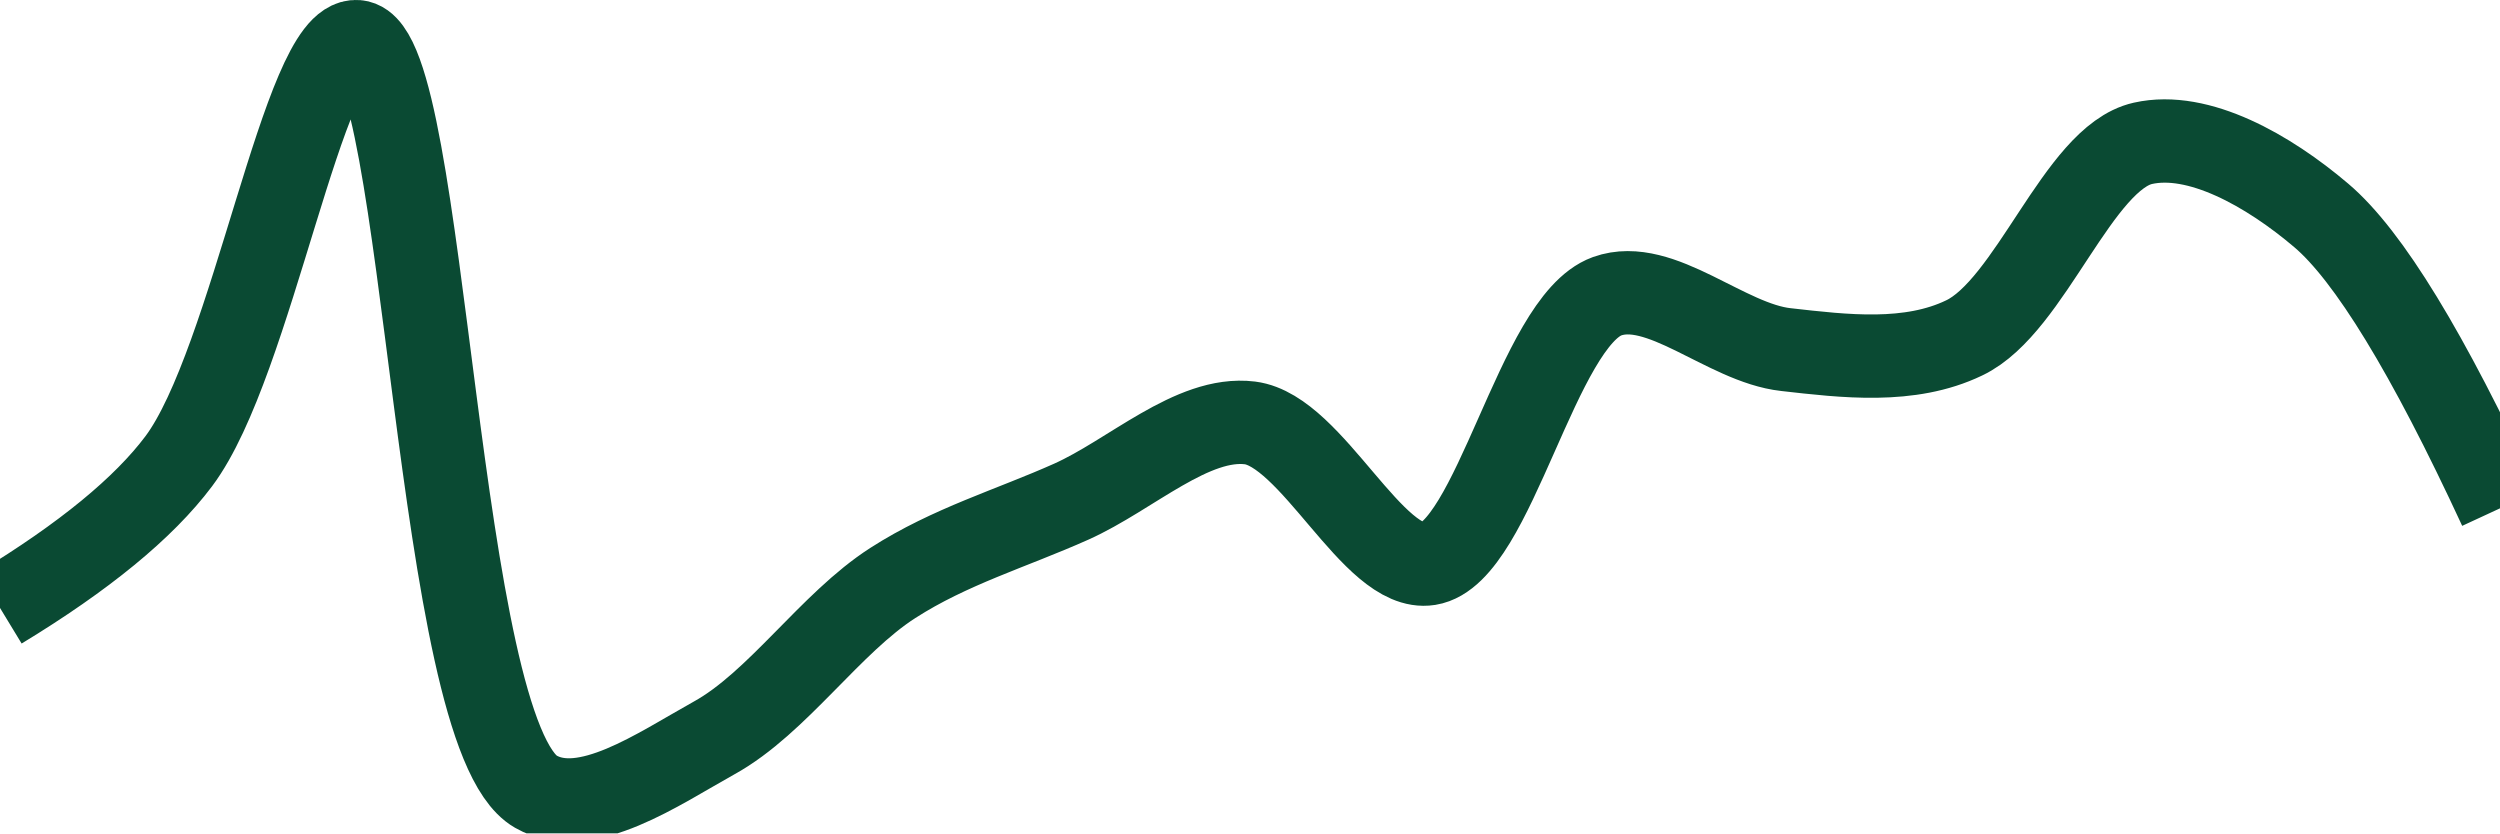
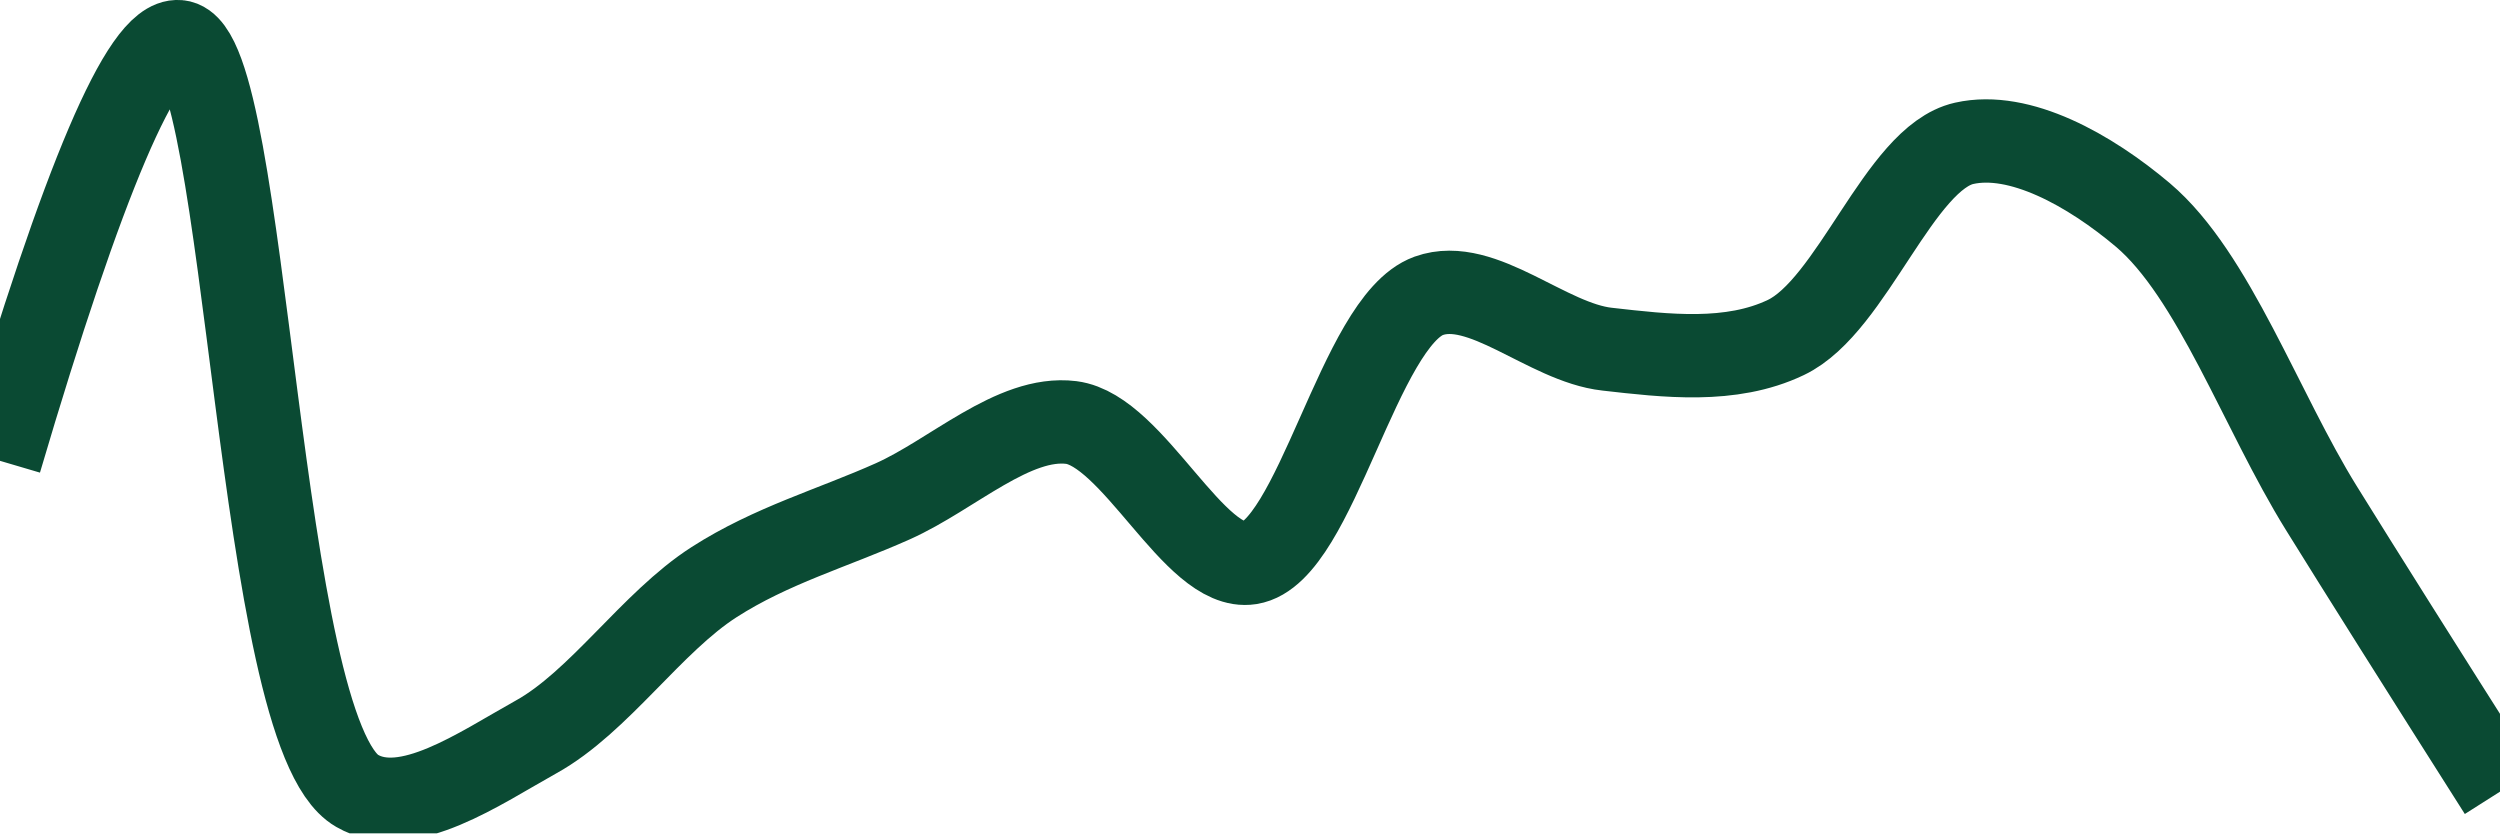
<svg xmlns="http://www.w3.org/2000/svg" class="main-svg" width="60" height="20" style="" viewBox="0 0 60 20">
  <rect x="0" y="0" width="60" height="20" style="fill: rgb(0, 0, 0); fill-opacity: 0;" />
-   <defs id="defs-72682a">
+   <defs id="defs-c3075e">
    <g class="clips">
-       <clipPath id="clip72682axyplot" class="plotclip">
+       <clipPath id="clipc3075exyplot" class="plotclip">
        <rect width="60" height="20" />
      </clipPath>
-       <clipPath class="axesclip" id="clip72682ax">
+       <clipPath class="axesclip" id="clipc3075ex">
        <rect x="0" y="0" width="60" height="20" />
      </clipPath>
-       <clipPath class="axesclip" id="clip72682ay">
+       <clipPath class="axesclip" id="clipc3075ey">
        <rect x="0" y="0" width="60" height="20" />
      </clipPath>
-       <clipPath class="axesclip" id="clip72682axy">
+       <clipPath class="axesclip" id="clipc3075exy">
        <rect x="0" y="0" width="60" height="20" />
      </clipPath>
    </g>
    <g class="gradients" />
    <g class="patterns" />
  </defs>
  <g class="bglayer">
    <rect class="bg" x="0" y="0" width="60" height="20" style="fill: rgb(0, 0, 0); fill-opacity: 0; stroke-width: 0;" />
  </g>
  <g class="layer-below">
    <g class="imagelayer" />
    <g class="shapelayer" />
  </g>
  <g class="cartesianlayer">
    <g class="subplot xy">
      <g class="layer-subplot">
        <g class="shapelayer" />
        <g class="imagelayer" />
      </g>
      <g class="minor-gridlayer">
        <g class="x" />
        <g class="y" />
      </g>
      <g class="gridlayer">
        <g class="x" />
        <g class="y" />
      </g>
      <g class="zerolinelayer" />
      <g class="layer-between">
        <g class="shapelayer" />
        <g class="imagelayer" />
      </g>
      <path class="xlines-below" />
      <path class="ylines-below" />
      <g class="overlines-below" />
      <g class="xaxislayer-below" />
      <g class="yaxislayer-below" />
      <g class="overaxes-below" />
      <g class="overplot">
-         <g class="xy" transform="" clip-path="url(#clip72682axyplot)">
+         <g class="xy" transform="" clip-path="url(#clipc3075exyplot)">
          <g class="scatterlayer mlayer">
-             <g class="trace scatter trace0b54a7" style="stroke-miterlimit: 2; opacity: 1;">
+             <g class="trace scatter trace73f762" style="stroke-miterlimit: 2; opacity: 1;">
              <g class="fills" />
              <g class="errorbars" />
              <g class="lines">
-                 <path class="js-line" d="M0,14.59Q3.03,12.75 4.29,11.07C6.06,8.71 7.29,0.89 8.57,1C10.24,1.14 10.44,17.61 12.86,19C14.05,19.68 15.79,18.46 17.14,17.71C18.66,16.87 19.93,14.95 21.43,13.99C22.8,13.11 24.28,12.68 25.71,12.04C27.14,11.4 28.62,9.98 30,10.15C31.49,10.34 32.96,13.74 34.29,13.53C35.86,13.28 36.89,7.72 38.57,7.11C39.85,6.65 41.42,8.23 42.86,8.39C44.27,8.55 45.83,8.74 47.14,8.11C48.74,7.35 49.87,3.79 51.43,3.44C52.76,3.14 54.44,4.09 55.71,5.17Q57.41,6.61 60,12.2" style="vector-effect: none; fill: none; stroke: rgb(10, 74, 51); stroke-opacity: 1; stroke-width: 2px; opacity: 1;" />
+                 <path class="js-line" d="M0,11.06Q3,0.89 4.29,1C5.96,1.14 6.15,17.59 8.57,18.98C9.76,19.67 11.51,18.44 12.86,17.69C14.38,16.85 15.64,14.93 17.14,13.97C18.51,13.09 20,12.67 21.43,12.03C22.86,11.39 24.33,9.97 25.71,10.14C27.2,10.33 28.67,13.72 30,13.51C31.58,13.26 32.61,7.71 34.29,7.1C35.57,6.64 37.13,8.22 38.57,8.38C39.98,8.54 41.54,8.73 42.86,8.1C44.46,7.34 45.58,3.79 47.14,3.44C48.47,3.14 50.15,4.08 51.43,5.16C53.13,6.6 54.27,9.87 55.71,12.19Q57.13,14.48 60,19" style="vector-effect: none; fill: none; stroke: rgb(10, 74, 51); stroke-opacity: 1; stroke-width: 2px; opacity: 1;" />
              </g>
              <g class="points" />
              <g class="text" />
            </g>
          </g>
        </g>
      </g>
      <path class="xlines-above crisp" d="M0,0" style="fill: none;" />
      <path class="ylines-above crisp" d="M0,0" style="fill: none;" />
      <g class="overlines-above" />
      <g class="xaxislayer-above" />
      <g class="yaxislayer-above" />
      <g class="overaxes-above" />
    </g>
  </g>
  <g class="polarlayer" />
  <g class="smithlayer" />
  <g class="ternarylayer" />
  <g class="geolayer" />
  <g class="funnelarealayer" />
  <g class="pielayer" />
  <g class="iciclelayer" />
  <g class="treemaplayer" />
  <g class="sunburstlayer" />
  <g class="glimages" />
-   <defs id="topdefs-72682a">
+   <defs id="topdefs-c3075e">
    <g class="clips" />
  </defs>
  <g class="layer-above">
    <g class="imagelayer" />
    <g class="shapelayer" />
  </g>
  <g class="infolayer">
    <g class="g-gtitle" />
  </g>
</svg>
